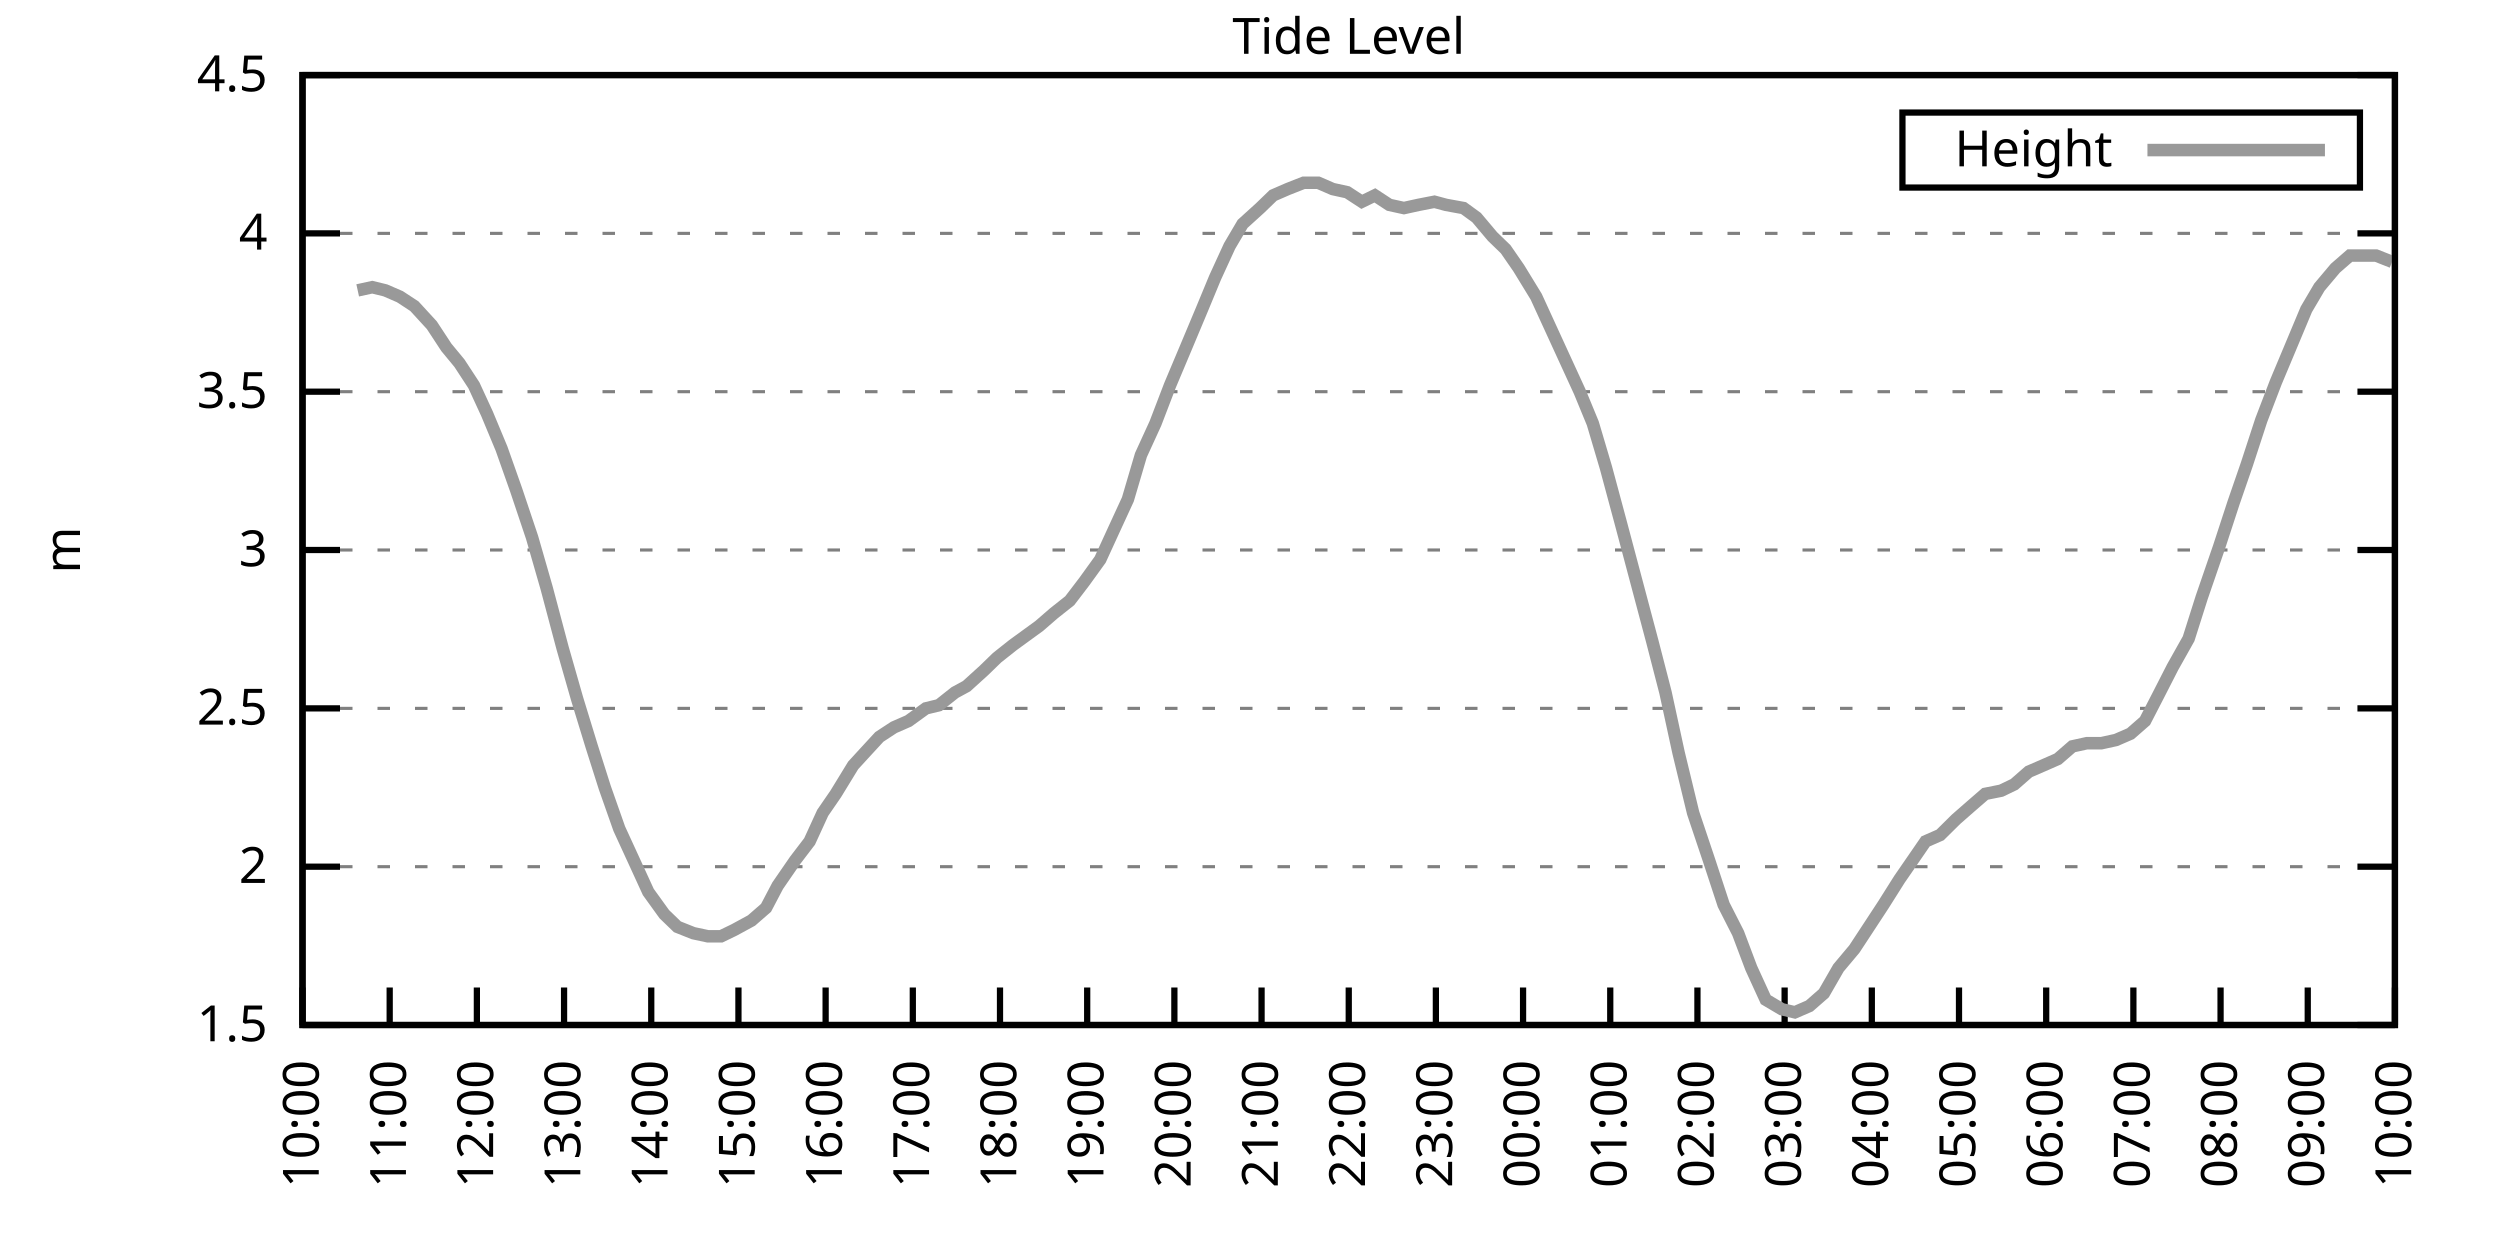
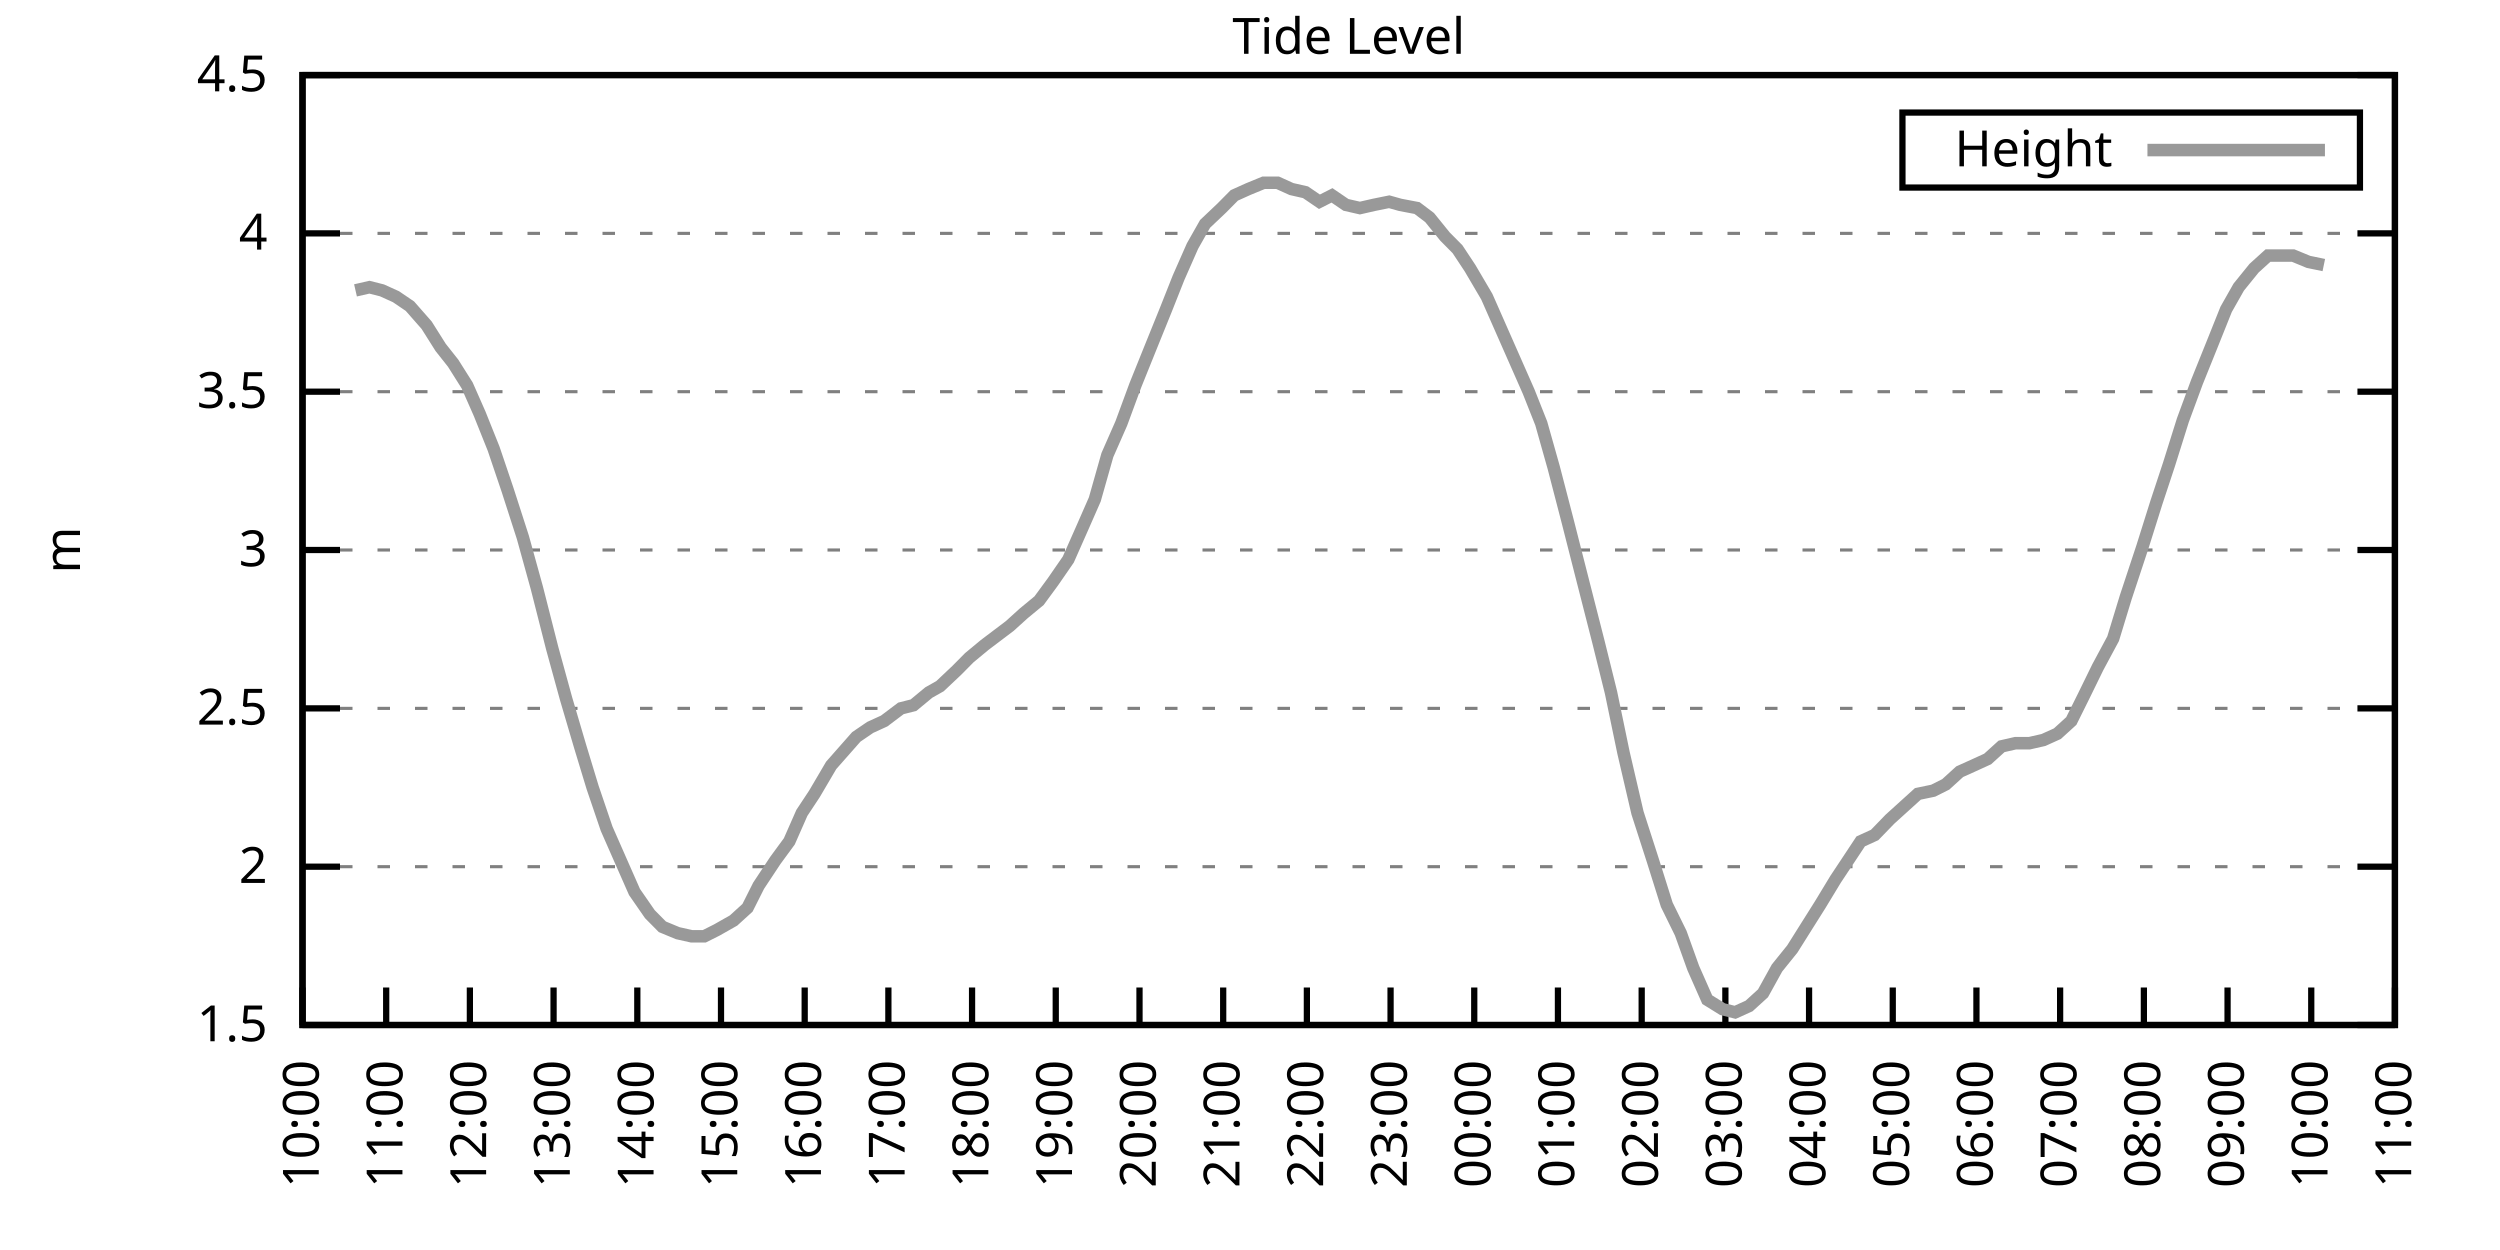
<svg xmlns="http://www.w3.org/2000/svg" xmlns:xlink="http://www.w3.org/1999/xlink" width="400" height="200" viewBox="0 0 400 200">
  <g id="gnuplot_canvas">
    <rect x="0" y="0" width="400" height="200" fill="none" />
    <defs>
      <circle id="gpDot" r="0.5" stroke-width="0.5" stroke="currentColor" />
      <path id="gpPt0" stroke-width="0.333" stroke="currentColor" d="M-1,0 h2 M0,-1 v2" />
      <path id="gpPt1" stroke-width="0.333" stroke="currentColor" d="M-1,-1 L1,1 M1,-1 L-1,1" />
      <path id="gpPt2" stroke-width="0.333" stroke="currentColor" d="M-1,0 L1,0 M0,-1 L0,1 M-1,-1 L1,1 M-1,1 L1,-1" />
      <rect id="gpPt3" stroke-width="0.333" stroke="currentColor" x="-1" y="-1" width="2" height="2" />
      <rect id="gpPt4" stroke-width="0.333" stroke="currentColor" fill="currentColor" x="-1" y="-1" width="2" height="2" />
      <circle id="gpPt5" stroke-width="0.333" stroke="currentColor" cx="0" cy="0" r="1" />
      <use xlink:href="#gpPt5" id="gpPt6" fill="currentColor" stroke="none" />
      <path id="gpPt7" stroke-width="0.333" stroke="currentColor" d="M0,-1.33 L-1.33,0.67 L1.33,0.67 z" />
      <use xlink:href="#gpPt7" id="gpPt8" fill="currentColor" stroke="none" />
      <use xlink:href="#gpPt7" id="gpPt9" stroke="currentColor" transform="rotate(180)" />
      <use xlink:href="#gpPt9" id="gpPt10" fill="currentColor" stroke="none" />
      <use xlink:href="#gpPt3" id="gpPt11" stroke="currentColor" transform="rotate(45)" />
      <use xlink:href="#gpPt11" id="gpPt12" fill="currentColor" stroke="none" />
      <path id="gpPt13" stroke-width="0.333" stroke="currentColor" d="M0,1.330 L1.265,0.411 L0.782,-1.067 L-0.782,-1.076 L-1.265,0.411 z" />
      <use xlink:href="#gpPt13" id="gpPt14" fill="currentColor" stroke="none" />
      <filter id="textbox" filterUnits="objectBoundingBox" x="0" y="0" height="1" width="1">
        <feFlood flood-color="white" flood-opacity="1" result="bgnd" />
        <feComposite in="SourceGraphic" in2="bgnd" operator="atop" />
      </filter>
      <filter id="greybox" filterUnits="objectBoundingBox" x="0" y="0" height="1" width="1">
        <feFlood flood-color="lightgrey" flood-opacity="1" result="grey" />
        <feComposite in="SourceGraphic" in2="grey" operator="atop" />
      </filter>
    </defs>
    <g fill="none" color="white" stroke="currentColor" stroke-width="1.00" stroke-linecap="butt" stroke-linejoin="miter">
</g>
    <g fill="none" color="black" stroke="currentColor" stroke-width="1.00" stroke-linecap="butt" stroke-linejoin="miter">
      <g stroke="none" shape-rendering="crispEdges">
        <polygon fill="rgb(255, 255, 255)" points="48.40,164.00 383.18,164.00 383.18,12.02 48.40,12.02 " />
      </g>
    </g>
    <g fill="none" color="black" stroke="currentColor" stroke-width="1.00" stroke-linecap="butt" stroke-linejoin="miter">
</g>
    <g fill="none" color="black" stroke="black" stroke-width="0.50" stroke-linecap="butt" stroke-linejoin="miter">
</g>
    <g fill="none" color="gray" stroke="currentColor" stroke-width="0.50" stroke-linecap="butt" stroke-linejoin="miter">
      <path stroke="gray" stroke-dasharray="2,4" class="gridline" d="M48.40,164.00 L383.19,164.00  " />
    </g>
    <g fill="none" color="gray" stroke="gray" stroke-width="1.00" stroke-linecap="butt" stroke-linejoin="miter">
</g>
    <g fill="none" color="black" stroke="currentColor" stroke-width="1.00" stroke-linecap="butt" stroke-linejoin="miter">
      <path stroke="black" d="M48.40,164.00 L54.40,164.00 M383.19,164.00 L377.19,164.00  " />
      <g transform="translate(42.80,166.60)" stroke="none" fill="black" font-family="Sans" font-size="8.00" text-anchor="end">
        <text>
          <tspan font-family="Sans"> 1.5</tspan>
        </text>
      </g>
    </g>
    <g fill="none" color="black" stroke="currentColor" stroke-width="1.00" stroke-linecap="butt" stroke-linejoin="miter">
</g>
    <g fill="none" color="black" stroke="black" stroke-width="0.50" stroke-linecap="butt" stroke-linejoin="miter">
</g>
    <g fill="none" color="gray" stroke="currentColor" stroke-width="0.50" stroke-linecap="butt" stroke-linejoin="miter">
      <path stroke="gray" stroke-dasharray="2,4" class="gridline" d="M48.40,138.67 L383.19,138.67  " />
    </g>
    <g fill="none" color="gray" stroke="gray" stroke-width="1.00" stroke-linecap="butt" stroke-linejoin="miter">
</g>
    <g fill="none" color="black" stroke="currentColor" stroke-width="1.00" stroke-linecap="butt" stroke-linejoin="miter">
      <path stroke="black" d="M48.40,138.67 L54.40,138.67 M383.19,138.67 L377.19,138.67  " />
      <g transform="translate(42.80,141.27)" stroke="none" fill="black" font-family="Sans" font-size="8.00" text-anchor="end">
        <text>
          <tspan font-family="Sans"> 2</tspan>
        </text>
      </g>
    </g>
    <g fill="none" color="black" stroke="currentColor" stroke-width="1.00" stroke-linecap="butt" stroke-linejoin="miter">
</g>
    <g fill="none" color="black" stroke="black" stroke-width="0.50" stroke-linecap="butt" stroke-linejoin="miter">
</g>
    <g fill="none" color="gray" stroke="currentColor" stroke-width="0.50" stroke-linecap="butt" stroke-linejoin="miter">
      <path stroke="gray" stroke-dasharray="2,4" class="gridline" d="M48.40,113.34 L383.19,113.34  " />
    </g>
    <g fill="none" color="gray" stroke="gray" stroke-width="1.00" stroke-linecap="butt" stroke-linejoin="miter">
</g>
    <g fill="none" color="black" stroke="currentColor" stroke-width="1.00" stroke-linecap="butt" stroke-linejoin="miter">
      <path stroke="black" d="M48.40,113.34 L54.40,113.34 M383.19,113.34 L377.19,113.34  " />
      <g transform="translate(42.80,115.94)" stroke="none" fill="black" font-family="Sans" font-size="8.00" text-anchor="end">
        <text>
          <tspan font-family="Sans"> 2.5</tspan>
        </text>
      </g>
    </g>
    <g fill="none" color="black" stroke="currentColor" stroke-width="1.00" stroke-linecap="butt" stroke-linejoin="miter">
</g>
    <g fill="none" color="black" stroke="black" stroke-width="0.50" stroke-linecap="butt" stroke-linejoin="miter">
</g>
    <g fill="none" color="gray" stroke="currentColor" stroke-width="0.50" stroke-linecap="butt" stroke-linejoin="miter">
      <path stroke="gray" stroke-dasharray="2,4" class="gridline" d="M48.40,88.00 L383.19,88.00  " />
    </g>
    <g fill="none" color="gray" stroke="gray" stroke-width="1.00" stroke-linecap="butt" stroke-linejoin="miter">
</g>
    <g fill="none" color="black" stroke="currentColor" stroke-width="1.00" stroke-linecap="butt" stroke-linejoin="miter">
      <path stroke="black" d="M48.40,88.00 L54.40,88.00 M383.19,88.00 L377.19,88.00  " />
      <g transform="translate(42.80,90.60)" stroke="none" fill="black" font-family="Sans" font-size="8.00" text-anchor="end">
        <text>
          <tspan font-family="Sans"> 3</tspan>
        </text>
      </g>
    </g>
    <g fill="none" color="black" stroke="currentColor" stroke-width="1.00" stroke-linecap="butt" stroke-linejoin="miter">
</g>
    <g fill="none" color="black" stroke="black" stroke-width="0.50" stroke-linecap="butt" stroke-linejoin="miter">
</g>
    <g fill="none" color="gray" stroke="currentColor" stroke-width="0.50" stroke-linecap="butt" stroke-linejoin="miter">
      <path stroke="gray" stroke-dasharray="2,4" class="gridline" d="M48.40,62.67 L383.19,62.67  " />
    </g>
    <g fill="none" color="gray" stroke="gray" stroke-width="1.00" stroke-linecap="butt" stroke-linejoin="miter">
</g>
    <g fill="none" color="black" stroke="currentColor" stroke-width="1.00" stroke-linecap="butt" stroke-linejoin="miter">
      <path stroke="black" d="M48.40,62.67 L54.40,62.67 M383.19,62.67 L377.19,62.67  " />
      <g transform="translate(42.80,65.27)" stroke="none" fill="black" font-family="Sans" font-size="8.00" text-anchor="end">
        <text>
          <tspan font-family="Sans"> 3.5</tspan>
        </text>
      </g>
    </g>
    <g fill="none" color="black" stroke="currentColor" stroke-width="1.00" stroke-linecap="butt" stroke-linejoin="miter">
</g>
    <g fill="none" color="black" stroke="black" stroke-width="0.50" stroke-linecap="butt" stroke-linejoin="miter">
</g>
    <g fill="none" color="gray" stroke="currentColor" stroke-width="0.50" stroke-linecap="butt" stroke-linejoin="miter">
      <path stroke="gray" stroke-dasharray="2,4" class="gridline" d="M48.40,37.34 L383.19,37.34  " />
    </g>
    <g fill="none" color="gray" stroke="gray" stroke-width="1.00" stroke-linecap="butt" stroke-linejoin="miter">
</g>
    <g fill="none" color="black" stroke="currentColor" stroke-width="1.00" stroke-linecap="butt" stroke-linejoin="miter">
      <path stroke="black" d="M48.40,37.34 L54.40,37.34 M383.19,37.34 L377.19,37.34  " />
      <g transform="translate(42.80,39.94)" stroke="none" fill="black" font-family="Sans" font-size="8.00" text-anchor="end">
        <text>
          <tspan font-family="Sans"> 4</tspan>
        </text>
      </g>
    </g>
    <g fill="none" color="black" stroke="currentColor" stroke-width="1.00" stroke-linecap="butt" stroke-linejoin="miter">
</g>
    <g fill="none" color="black" stroke="black" stroke-width="0.50" stroke-linecap="butt" stroke-linejoin="miter">
</g>
    <g fill="none" color="gray" stroke="currentColor" stroke-width="0.50" stroke-linecap="butt" stroke-linejoin="miter">
      <path stroke="gray" stroke-dasharray="2,4" class="gridline" d="M48.40,12.01 L383.19,12.01  " />
    </g>
    <g fill="none" color="gray" stroke="gray" stroke-width="1.00" stroke-linecap="butt" stroke-linejoin="miter">
</g>
    <g fill="none" color="black" stroke="currentColor" stroke-width="1.00" stroke-linecap="butt" stroke-linejoin="miter">
      <path stroke="black" d="M48.40,12.01 L54.40,12.01 M383.19,12.01 L377.19,12.01  " />
      <g transform="translate(42.80,14.61)" stroke="none" fill="black" font-family="Sans" font-size="8.00" text-anchor="end">
        <text>
          <tspan font-family="Sans"> 4.5</tspan>
        </text>
      </g>
    </g>
    <g fill="none" color="black" stroke="currentColor" stroke-width="1.00" stroke-linecap="butt" stroke-linejoin="miter">
      <path stroke="black" d="M48.40,164.00 L48.40,158.00  " />
      <g transform="translate(51.00,169.60) rotate(270.00)" stroke="none" fill="black" font-family="Sans" font-size="8.00" text-anchor="end">
        <text>
          <tspan font-family="Sans">10:00</tspan>
        </text>
      </g>
    </g>
    <g fill="none" color="black" stroke="currentColor" stroke-width="1.00" stroke-linecap="butt" stroke-linejoin="miter">
-       <path stroke="black" d="M62.35,164.00 L62.35,158.00  " />
-       <g transform="translate(64.95,169.60) rotate(270.00)" stroke="none" fill="black" font-family="Sans" font-size="8.00" text-anchor="end">
+       <path stroke="black" d="M61.79,164.00 L61.79,158.00  " />
+       <g transform="translate(64.39,169.60) rotate(270.00)" stroke="none" fill="black" font-family="Sans" font-size="8.00" text-anchor="end">
        <text>
          <tspan font-family="Sans">11:00</tspan>
        </text>
      </g>
    </g>
    <g fill="none" color="black" stroke="currentColor" stroke-width="1.00" stroke-linecap="butt" stroke-linejoin="miter">
-       <path stroke="black" d="M76.30,164.00 L76.30,158.00  " />
-       <g transform="translate(78.90,169.60) rotate(270.00)" stroke="none" fill="black" font-family="Sans" font-size="8.00" text-anchor="end">
+       <path stroke="black" d="M75.18,164.00 L75.18,158.00  " />
+       <g transform="translate(77.78,169.60) rotate(270.00)" stroke="none" fill="black" font-family="Sans" font-size="8.00" text-anchor="end">
        <text>
          <tspan font-family="Sans">12:00</tspan>
        </text>
      </g>
    </g>
    <g fill="none" color="black" stroke="currentColor" stroke-width="1.00" stroke-linecap="butt" stroke-linejoin="miter">
-       <path stroke="black" d="M90.25,164.00 L90.25,158.00  " />
-       <g transform="translate(92.85,169.60) rotate(270.00)" stroke="none" fill="black" font-family="Sans" font-size="8.00" text-anchor="end">
+       <path stroke="black" d="M88.57,164.00 L88.57,158.00  " />
+       <g transform="translate(91.17,169.60) rotate(270.00)" stroke="none" fill="black" font-family="Sans" font-size="8.00" text-anchor="end">
        <text>
          <tspan font-family="Sans">13:00</tspan>
        </text>
      </g>
    </g>
    <g fill="none" color="black" stroke="currentColor" stroke-width="1.00" stroke-linecap="butt" stroke-linejoin="miter">
-       <path stroke="black" d="M104.20,164.00 L104.20,158.00  " />
-       <g transform="translate(106.80,169.60) rotate(270.00)" stroke="none" fill="black" font-family="Sans" font-size="8.00" text-anchor="end">
+       <path stroke="black" d="M101.97,164.00 L101.97,158.00  " />
+       <g transform="translate(104.57,169.60) rotate(270.00)" stroke="none" fill="black" font-family="Sans" font-size="8.00" text-anchor="end">
        <text>
          <tspan font-family="Sans">14:00</tspan>
        </text>
      </g>
    </g>
    <g fill="none" color="black" stroke="currentColor" stroke-width="1.00" stroke-linecap="butt" stroke-linejoin="miter">
-       <path stroke="black" d="M118.15,164.00 L118.15,158.00  " />
-       <g transform="translate(120.75,169.60) rotate(270.00)" stroke="none" fill="black" font-family="Sans" font-size="8.00" text-anchor="end">
+       <path stroke="black" d="M115.36,164.00 L115.36,158.00  " />
+       <g transform="translate(117.96,169.60) rotate(270.00)" stroke="none" fill="black" font-family="Sans" font-size="8.00" text-anchor="end">
        <text>
          <tspan font-family="Sans">15:00</tspan>
        </text>
      </g>
    </g>
    <g fill="none" color="black" stroke="currentColor" stroke-width="1.00" stroke-linecap="butt" stroke-linejoin="miter">
-       <path stroke="black" d="M132.10,164.00 L132.10,158.00  " />
-       <g transform="translate(134.70,169.60) rotate(270.00)" stroke="none" fill="black" font-family="Sans" font-size="8.00" text-anchor="end">
+       <path stroke="black" d="M128.75,164.00 L128.75,158.00  " />
+       <g transform="translate(131.35,169.60) rotate(270.00)" stroke="none" fill="black" font-family="Sans" font-size="8.00" text-anchor="end">
        <text>
          <tspan font-family="Sans">16:00</tspan>
        </text>
      </g>
    </g>
    <g fill="none" color="black" stroke="currentColor" stroke-width="1.00" stroke-linecap="butt" stroke-linejoin="miter">
-       <path stroke="black" d="M146.05,164.00 L146.05,158.00  " />
-       <g transform="translate(148.65,169.60) rotate(270.00)" stroke="none" fill="black" font-family="Sans" font-size="8.00" text-anchor="end">
+       <path stroke="black" d="M142.14,164.00 L142.14,158.00  " />
+       <g transform="translate(144.74,169.60) rotate(270.00)" stroke="none" fill="black" font-family="Sans" font-size="8.00" text-anchor="end">
        <text>
          <tspan font-family="Sans">17:00</tspan>
        </text>
      </g>
    </g>
    <g fill="none" color="black" stroke="currentColor" stroke-width="1.00" stroke-linecap="butt" stroke-linejoin="miter">
-       <path stroke="black" d="M160.00,164.00 L160.00,158.00  " />
-       <g transform="translate(162.60,169.60) rotate(270.00)" stroke="none" fill="black" font-family="Sans" font-size="8.00" text-anchor="end">
+       <path stroke="black" d="M155.53,164.00 L155.53,158.00  " />
+       <g transform="translate(158.13,169.60) rotate(270.00)" stroke="none" fill="black" font-family="Sans" font-size="8.00" text-anchor="end">
        <text>
          <tspan font-family="Sans">18:00</tspan>
        </text>
      </g>
    </g>
    <g fill="none" color="black" stroke="currentColor" stroke-width="1.00" stroke-linecap="butt" stroke-linejoin="miter">
-       <path stroke="black" d="M173.95,164.00 L173.95,158.00  " />
-       <g transform="translate(176.55,169.60) rotate(270.00)" stroke="none" fill="black" font-family="Sans" font-size="8.00" text-anchor="end">
+       <path stroke="black" d="M168.92,164.00 L168.92,158.00  " />
+       <g transform="translate(171.52,169.60) rotate(270.00)" stroke="none" fill="black" font-family="Sans" font-size="8.00" text-anchor="end">
        <text>
          <tspan font-family="Sans">19:00</tspan>
        </text>
      </g>
    </g>
    <g fill="none" color="black" stroke="currentColor" stroke-width="1.00" stroke-linecap="butt" stroke-linejoin="miter">
-       <path stroke="black" d="M187.90,164.00 L187.90,158.00  " />
-       <g transform="translate(190.50,169.60) rotate(270.00)" stroke="none" fill="black" font-family="Sans" font-size="8.00" text-anchor="end">
+       <path stroke="black" d="M182.32,164.00 L182.32,158.00  " />
+       <g transform="translate(184.92,169.60) rotate(270.00)" stroke="none" fill="black" font-family="Sans" font-size="8.00" text-anchor="end">
        <text>
          <tspan font-family="Sans">20:00</tspan>
        </text>
      </g>
    </g>
    <g fill="none" color="black" stroke="currentColor" stroke-width="1.00" stroke-linecap="butt" stroke-linejoin="miter">
-       <path stroke="black" d="M201.85,164.00 L201.85,158.00  " />
-       <g transform="translate(204.45,169.60) rotate(270.00)" stroke="none" fill="black" font-family="Sans" font-size="8.00" text-anchor="end">
+       <path stroke="black" d="M195.71,164.00 L195.71,158.00  " />
+       <g transform="translate(198.31,169.60) rotate(270.00)" stroke="none" fill="black" font-family="Sans" font-size="8.00" text-anchor="end">
        <text>
          <tspan font-family="Sans">21:00</tspan>
        </text>
      </g>
    </g>
    <g fill="none" color="black" stroke="currentColor" stroke-width="1.00" stroke-linecap="butt" stroke-linejoin="miter">
-       <path stroke="black" d="M215.80,164.00 L215.80,158.00  " />
-       <g transform="translate(218.40,169.60) rotate(270.00)" stroke="none" fill="black" font-family="Sans" font-size="8.00" text-anchor="end">
+       <path stroke="black" d="M209.10,164.00 L209.10,158.00  " />
+       <g transform="translate(211.70,169.60) rotate(270.00)" stroke="none" fill="black" font-family="Sans" font-size="8.00" text-anchor="end">
        <text>
          <tspan font-family="Sans">22:00</tspan>
        </text>
      </g>
    </g>
    <g fill="none" color="black" stroke="currentColor" stroke-width="1.00" stroke-linecap="butt" stroke-linejoin="miter">
-       <path stroke="black" d="M229.74,164.00 L229.74,158.00  " />
-       <g transform="translate(232.34,169.60) rotate(270.00)" stroke="none" fill="black" font-family="Sans" font-size="8.00" text-anchor="end">
+       <path stroke="black" d="M222.49,164.00 L222.49,158.00  " />
+       <g transform="translate(225.09,169.60) rotate(270.00)" stroke="none" fill="black" font-family="Sans" font-size="8.00" text-anchor="end">
        <text>
          <tspan font-family="Sans">23:00</tspan>
        </text>
      </g>
    </g>
    <g fill="none" color="black" stroke="currentColor" stroke-width="1.00" stroke-linecap="butt" stroke-linejoin="miter">
-       <path stroke="black" d="M243.69,164.00 L243.69,158.00  " />
-       <g transform="translate(246.29,169.60) rotate(270.00)" stroke="none" fill="black" font-family="Sans" font-size="8.00" text-anchor="end">
+       <path stroke="black" d="M235.88,164.00 L235.88,158.00  " />
+       <g transform="translate(238.48,169.60) rotate(270.00)" stroke="none" fill="black" font-family="Sans" font-size="8.00" text-anchor="end">
        <text>
          <tspan font-family="Sans">00:00</tspan>
        </text>
      </g>
    </g>
    <g fill="none" color="black" stroke="currentColor" stroke-width="1.00" stroke-linecap="butt" stroke-linejoin="miter">
-       <path stroke="black" d="M257.64,164.00 L257.64,158.00  " />
-       <g transform="translate(260.24,169.60) rotate(270.00)" stroke="none" fill="black" font-family="Sans" font-size="8.00" text-anchor="end">
+       <path stroke="black" d="M249.27,164.00 L249.27,158.00  " />
+       <g transform="translate(251.87,169.60) rotate(270.00)" stroke="none" fill="black" font-family="Sans" font-size="8.00" text-anchor="end">
        <text>
          <tspan font-family="Sans">01:00</tspan>
        </text>
      </g>
    </g>
    <g fill="none" color="black" stroke="currentColor" stroke-width="1.00" stroke-linecap="butt" stroke-linejoin="miter">
-       <path stroke="black" d="M271.59,164.00 L271.59,158.00  " />
-       <g transform="translate(274.19,169.60) rotate(270.00)" stroke="none" fill="black" font-family="Sans" font-size="8.00" text-anchor="end">
+       <path stroke="black" d="M262.67,164.00 L262.67,158.00  " />
+       <g transform="translate(265.27,169.60) rotate(270.00)" stroke="none" fill="black" font-family="Sans" font-size="8.00" text-anchor="end">
        <text>
          <tspan font-family="Sans">02:00</tspan>
        </text>
      </g>
    </g>
    <g fill="none" color="black" stroke="currentColor" stroke-width="1.00" stroke-linecap="butt" stroke-linejoin="miter">
-       <path stroke="black" d="M285.54,164.00 L285.54,158.00  " />
-       <g transform="translate(288.14,169.60) rotate(270.00)" stroke="none" fill="black" font-family="Sans" font-size="8.00" text-anchor="end">
+       <path stroke="black" d="M276.06,164.00 L276.06,158.00  " />
+       <g transform="translate(278.66,169.60) rotate(270.00)" stroke="none" fill="black" font-family="Sans" font-size="8.00" text-anchor="end">
        <text>
          <tspan font-family="Sans">03:00</tspan>
        </text>
      </g>
    </g>
    <g fill="none" color="black" stroke="currentColor" stroke-width="1.00" stroke-linecap="butt" stroke-linejoin="miter">
-       <path stroke="black" d="M299.49,164.00 L299.49,158.00  " />
-       <g transform="translate(302.09,169.60) rotate(270.00)" stroke="none" fill="black" font-family="Sans" font-size="8.00" text-anchor="end">
+       <path stroke="black" d="M289.45,164.00 L289.45,158.00  " />
+       <g transform="translate(292.05,169.60) rotate(270.00)" stroke="none" fill="black" font-family="Sans" font-size="8.00" text-anchor="end">
        <text>
          <tspan font-family="Sans">04:00</tspan>
        </text>
      </g>
    </g>
    <g fill="none" color="black" stroke="currentColor" stroke-width="1.00" stroke-linecap="butt" stroke-linejoin="miter">
-       <path stroke="black" d="M313.44,164.00 L313.44,158.00  " />
-       <g transform="translate(316.04,169.60) rotate(270.00)" stroke="none" fill="black" font-family="Sans" font-size="8.00" text-anchor="end">
+       <path stroke="black" d="M302.84,164.00 L302.84,158.00  " />
+       <g transform="translate(305.44,169.60) rotate(270.00)" stroke="none" fill="black" font-family="Sans" font-size="8.00" text-anchor="end">
        <text>
          <tspan font-family="Sans">05:00</tspan>
        </text>
      </g>
    </g>
    <g fill="none" color="black" stroke="currentColor" stroke-width="1.00" stroke-linecap="butt" stroke-linejoin="miter">
-       <path stroke="black" d="M327.39,164.00 L327.39,158.00  " />
-       <g transform="translate(329.99,169.60) rotate(270.00)" stroke="none" fill="black" font-family="Sans" font-size="8.00" text-anchor="end">
+       <path stroke="black" d="M316.23,164.00 L316.23,158.00  " />
+       <g transform="translate(318.83,169.60) rotate(270.00)" stroke="none" fill="black" font-family="Sans" font-size="8.00" text-anchor="end">
        <text>
          <tspan font-family="Sans">06:00</tspan>
        </text>
      </g>
    </g>
    <g fill="none" color="black" stroke="currentColor" stroke-width="1.00" stroke-linecap="butt" stroke-linejoin="miter">
-       <path stroke="black" d="M341.34,164.00 L341.34,158.00  " />
-       <g transform="translate(343.94,169.60) rotate(270.00)" stroke="none" fill="black" font-family="Sans" font-size="8.00" text-anchor="end">
+       <path stroke="black" d="M329.62,164.00 L329.62,158.00  " />
+       <g transform="translate(332.22,169.60) rotate(270.00)" stroke="none" fill="black" font-family="Sans" font-size="8.00" text-anchor="end">
        <text>
          <tspan font-family="Sans">07:00</tspan>
        </text>
      </g>
    </g>
    <g fill="none" color="black" stroke="currentColor" stroke-width="1.00" stroke-linecap="butt" stroke-linejoin="miter">
-       <path stroke="black" d="M355.29,164.00 L355.29,158.00  " />
-       <g transform="translate(357.89,169.60) rotate(270.00)" stroke="none" fill="black" font-family="Sans" font-size="8.00" text-anchor="end">
+       <path stroke="black" d="M343.02,164.00 L343.02,158.00  " />
+       <g transform="translate(345.62,169.60) rotate(270.00)" stroke="none" fill="black" font-family="Sans" font-size="8.00" text-anchor="end">
        <text>
          <tspan font-family="Sans">08:00</tspan>
        </text>
      </g>
    </g>
    <g fill="none" color="black" stroke="currentColor" stroke-width="1.00" stroke-linecap="butt" stroke-linejoin="miter">
-       <path stroke="black" d="M369.24,164.00 L369.24,158.00  " />
-       <g transform="translate(371.84,169.60) rotate(270.00)" stroke="none" fill="black" font-family="Sans" font-size="8.00" text-anchor="end">
+       <path stroke="black" d="M356.41,164.00 L356.41,158.00  " />
+       <g transform="translate(359.01,169.60) rotate(270.00)" stroke="none" fill="black" font-family="Sans" font-size="8.00" text-anchor="end">
        <text>
          <tspan font-family="Sans">09:00</tspan>
+         </text>
+       </g>
+     </g>
+     <g fill="none" color="black" stroke="currentColor" stroke-width="1.00" stroke-linecap="butt" stroke-linejoin="miter">
+       <path stroke="black" d="M369.80,164.00 L369.80,158.00  " />
+       <g transform="translate(372.40,169.60) rotate(270.00)" stroke="none" fill="black" font-family="Sans" font-size="8.00" text-anchor="end">
+         <text>
+           <tspan font-family="Sans">10:00</tspan>
        </text>
      </g>
    </g>
    <g fill="none" color="black" stroke="currentColor" stroke-width="1.00" stroke-linecap="butt" stroke-linejoin="miter">
      <path stroke="black" d="M383.19,164.00 L383.19,158.00  " />
      <g transform="translate(385.79,169.60) rotate(270.00)" stroke="none" fill="black" font-family="Sans" font-size="8.00" text-anchor="end">
        <text>
-           <tspan font-family="Sans">10:00</tspan>
+           <tspan font-family="Sans">11:00</tspan>
        </text>
      </g>
    </g>
    <g fill="none" color="black" stroke="currentColor" stroke-width="1.00" stroke-linecap="butt" stroke-linejoin="miter">
</g>
    <g fill="none" color="black" stroke="currentColor" stroke-width="1.00" stroke-linecap="butt" stroke-linejoin="miter">
      <path stroke="black" d="M48.40,12.01 L48.40,164.00 L383.19,164.00 L383.19,12.01 L48.40,12.01 Z  " />
    </g>
    <g fill="none" color="black" stroke="currentColor" stroke-width="1.00" stroke-linecap="butt" stroke-linejoin="miter">
</g>
    <g fill="none" color="black" stroke="currentColor" stroke-width="1.00" stroke-linecap="butt" stroke-linejoin="miter">
      <path stroke="black" d="M304.39,30.01 L304.39,18.01 L377.59,18.01 L377.59,30.01 L304.39,30.01 Z  " />
    </g>
    <g id="Tide_level_plot_1">
      <g fill="none" color="white" stroke="black" stroke-width="2.00" stroke-linecap="butt" stroke-linejoin="miter">
</g>
      <g fill="none" color="black" stroke="currentColor" stroke-width="2.00" stroke-linecap="butt" stroke-linejoin="miter">
        <g transform="translate(337.99,26.61)" stroke="none" fill="black" font-family="Sans" font-size="8.00" text-anchor="end">
          <text>
            <tspan font-family="Sans">Height</tspan>
          </text>
        </g>
      </g>
      <g fill="none" color="black" stroke="currentColor" stroke-width="2.00" stroke-linecap="butt" stroke-linejoin="miter">
-         <path stroke="rgb(153, 153, 153)" d="M343.59,24.01 L371.99,24.01 M57.23,46.46 L59.56,45.95 L61.65,46.46 L63.98,47.47 L66.30,48.99 L69.09,52.03   L71.42,55.58 L73.51,58.11 L75.83,61.66 L77.93,66.22 L80.25,71.79 L82.58,78.38 L85.13,85.98 L87.46,94.08   L90.02,103.71 L92.34,111.82 L94.67,119.42 L96.76,126.00 L99.08,132.59 L101.41,137.66 L103.73,142.72 L106.29,146.27   L108.38,148.29 L110.94,149.31 L113.27,149.81 L115.36,149.81 L117.45,148.80 L120.24,147.28 L122.57,145.25 L124.43,141.71   L127.22,137.66 L129.54,134.62 L131.63,130.06 L133.72,127.02 L136.51,122.46 L138.37,120.43 L140.70,117.90 L143.02,116.38   L145.35,115.36 L148.14,113.34 L150.23,112.83 L152.79,110.80 L154.65,109.79 L157.44,107.26 L159.53,105.23 L162.09,103.20   L164.18,101.68 L166.27,100.16 L168.60,98.14 L171.16,96.11 L173.48,93.07 L176.04,89.52 L178.36,84.46 L180.46,79.90   L182.55,72.81 L184.87,67.74 L187.20,61.66 L189.76,55.58 L192.31,49.50 L194.41,44.43 L196.73,39.37 L198.82,35.82   L201.61,33.29 L203.71,31.26 L206.03,30.25 L208.59,29.24 L210.91,29.24 L213.24,30.25 L215.56,30.76 L217.89,32.28   L219.98,31.26 L222.30,32.78 L224.63,33.29 L226.95,32.78 L229.51,32.28 L231.37,32.78 L234.16,33.29 L236.25,34.81   L238.81,37.85 L240.90,39.87 L243.00,42.91 L245.79,47.47 L247.65,51.53 L249.97,56.59 L252.76,62.67 L254.85,67.74   L256.95,74.83 L259.27,83.45 L261.83,93.07 L264.39,102.70 L266.48,110.80 L268.57,120.43 L270.90,130.06 L273.45,137.66   L275.78,144.75 L278.10,149.31 L280.20,154.88 L282.52,159.95 L285.08,161.47 L287.17,161.97 L289.50,160.96 L291.82,158.93   L294.15,154.88 L296.70,151.84 L299.03,148.29 L301.35,144.75 L303.91,140.69 L306.00,137.66 L308.09,134.62 L310.42,133.60   L312.98,131.07 L315.30,129.04 L317.63,127.02 L320.18,126.51 L322.28,125.50 L324.60,123.47 L326.93,122.46 L329.25,121.44   L331.58,119.42 L333.90,118.91 L336.23,118.91 L338.55,118.40 L340.88,117.39 L343.20,115.36 L345.29,111.31 L347.62,106.75   L350.18,102.19 L352.27,95.60 L355.06,87.50 L357.38,80.41 L359.48,74.33 L361.80,67.23 L364.13,61.15 L366.68,55.07   L369.01,49.50 L371.10,45.95 L373.66,42.91 L375.98,40.89 L378.08,40.89 L380.17,40.89 L382.73,41.90  " />
+         <path stroke="rgb(153, 153, 153)" d="M343.59,24.01 L371.99,24.01 M56.88,46.46 L59.11,45.95 L61.12,46.46 L63.35,47.47 L65.59,48.99 L68.26,52.03   L70.50,55.58 L72.50,58.11 L74.74,61.66 L76.75,66.22 L78.98,71.79 L81.21,78.38 L83.66,85.98 L85.90,94.08   L88.35,103.71 L90.58,111.82 L92.82,119.42 L94.82,126.00 L97.06,132.59 L99.29,137.66 L101.52,142.72 L103.98,146.27   L105.98,148.29 L108.44,149.31 L110.67,149.81 L112.68,149.81 L114.69,148.80 L117.37,147.28 L119.60,145.25 L121.38,141.71   L124.06,137.66 L126.29,134.62 L128.30,130.06 L130.31,127.02 L132.99,122.46 L134.78,120.43 L137.01,117.90 L139.24,116.38   L141.47,115.36 L144.15,113.34 L146.16,112.83 L148.61,110.80 L150.40,109.79 L153.08,107.26 L155.09,105.23 L157.54,103.20   L159.55,101.68 L161.56,100.16 L163.79,98.14 L166.25,96.11 L168.48,93.07 L170.93,89.52 L173.17,84.46 L175.17,79.90   L177.18,72.81 L179.41,67.74 L181.65,61.66 L184.10,55.58 L186.56,49.50 L188.57,44.43 L190.80,39.37 L192.81,35.82   L195.48,33.29 L197.49,31.26 L199.73,30.25 L202.18,29.24 L204.41,29.24 L206.64,30.25 L208.88,30.76 L211.11,32.28   L213.12,31.26 L215.35,32.78 L217.58,33.29 L219.81,32.78 L222.27,32.28 L224.05,32.78 L226.73,33.29 L228.74,34.81   L231.20,37.85 L233.20,39.87 L235.21,42.91 L237.89,47.47 L239.68,51.53 L241.91,56.59 L244.59,62.67 L246.60,67.74   L248.60,74.83 L250.84,83.45 L253.29,93.07 L255.75,102.70 L257.76,110.80 L259.76,120.43 L262.00,130.06 L264.45,137.66   L266.68,144.75 L268.92,149.31 L270.92,154.88 L273.16,159.95 L275.61,161.47 L277.62,161.97 L279.85,160.96 L282.08,158.93   L284.32,154.88 L286.77,151.84 L289.00,148.29 L291.23,144.75 L293.69,140.69 L295.70,137.66 L297.71,134.62 L299.94,133.60   L302.39,131.07 L304.63,129.04 L306.86,127.02 L309.31,126.51 L311.32,125.50 L313.55,123.47 L315.79,122.46 L318.02,121.44   L320.25,119.42 L322.48,118.91 L324.71,118.91 L326.95,118.40 L329.18,117.39 L331.41,115.36 L333.42,111.31 L335.65,106.75   L338.10,102.19 L340.11,95.60 L342.79,87.50 L345.02,80.41 L347.03,74.33 L349.26,67.23 L351.50,61.15 L353.95,55.07   L356.18,49.50 L358.19,45.95 L360.65,42.91 L362.88,40.89 L364.89,40.89 L366.90,40.89 L369.35,41.90 L371.81,42.41    " />
      </g>
    </g>
    <g fill="none" color="black" stroke="currentColor" stroke-width="2.00" stroke-linecap="butt" stroke-linejoin="miter">
</g>
    <g fill="none" color="black" stroke="black" stroke-width="1.00" stroke-linecap="butt" stroke-linejoin="miter">
</g>
    <g fill="none" color="black" stroke="currentColor" stroke-width="1.00" stroke-linecap="butt" stroke-linejoin="miter">
      <path stroke="black" d="M48.40,12.01 L48.40,164.00 L383.19,164.00 L383.19,12.01 L48.40,12.01 Z  " />
      <g transform="translate(12.80,88.01) rotate(270.00)" stroke="none" fill="black" font-family="Sans" font-size="8.00" text-anchor="middle">
        <text>
          <tspan font-family="Sans">m</tspan>
        </text>
      </g>
    </g>
    <g fill="none" color="black" stroke="currentColor" stroke-width="1.00" stroke-linecap="butt" stroke-linejoin="miter">
</g>
    <g fill="none" color="black" stroke="currentColor" stroke-width="1.00" stroke-linecap="butt" stroke-linejoin="miter">
      <g transform="translate(215.79,8.61)" stroke="none" fill="black" font-family="Sans" font-size="8.00" text-anchor="middle">
        <text>
          <tspan font-family="Sans">Tide Level</tspan>
        </text>
      </g>
    </g>
    <g fill="none" color="black" stroke="currentColor" stroke-width="1.00" stroke-linecap="butt" stroke-linejoin="miter">
</g>
  </g>
</svg>
